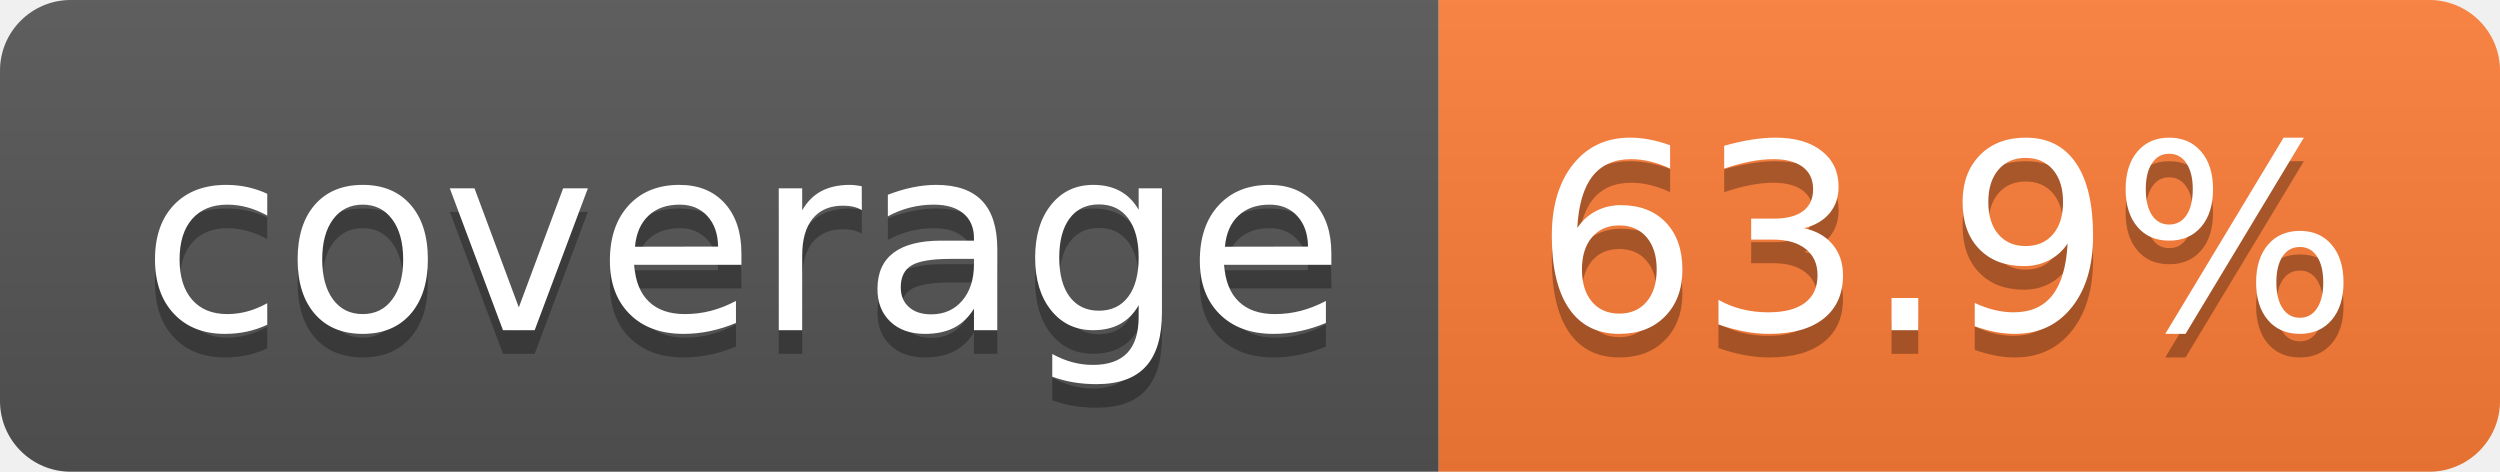
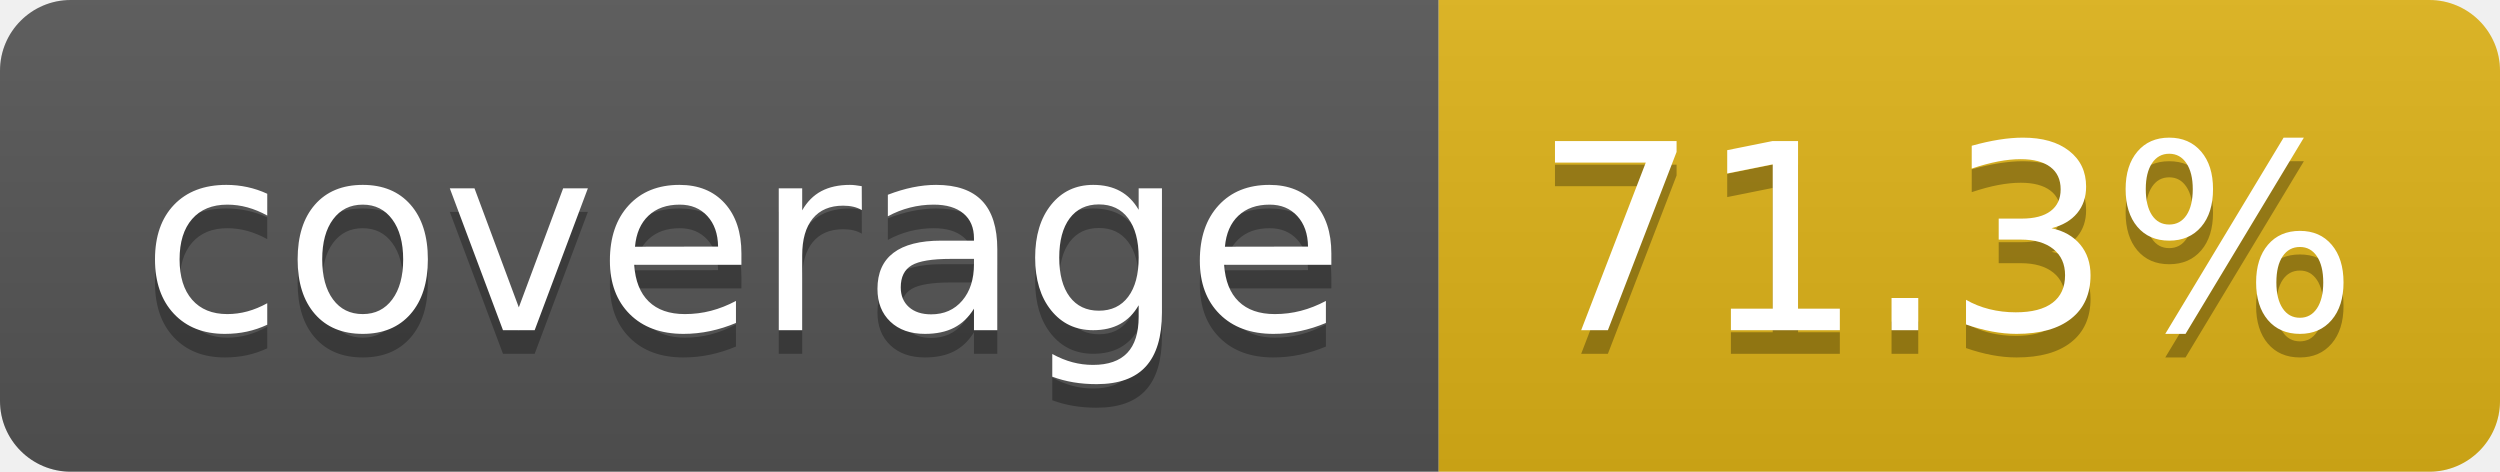
- <svg xmlns="http://www.w3.org/2000/svg" width="106" height="20" role="img" aria-label="coverage: 63.9%">
+ <svg xmlns="http://www.w3.org/2000/svg" width="106" height="20" role="img" aria-label="coverage: 71.3%">
  <linearGradient id="s" x2="0" y2="100%">
    <stop offset="0" stop-color="#bbb" stop-opacity=".1" />
    <stop offset="1" stop-opacity=".1" />
  </linearGradient>
  <clipPath id="r">
    <rect width="106" height="20" rx="3" fill="#fff" />
  </clipPath>
  <g clip-path="url(#r)">
    <rect width="61" height="20" fill="#555" />
-     <rect x="61" width="45" height="20" fill="#fe7d37" />
+     <rect x="61" width="45" height="20" fill="#dfb317" />
    <rect width="106" height="20" fill="url(#s)" />
  </g>
  <g fill="#fff" text-anchor="middle" font-family="Verdana,Geneva,DejaVu Sans,sans-serif" text-rendering="geometricPrecision" font-size="110">
    <text aria-hidden="true" x="315" y="150" fill="#010101" fill-opacity=".3" transform="scale(.1)" textLength="510">coverage</text>
    <text x="315" y="140" transform="scale(.1)" fill="#fff" textLength="510">coverage</text>
-     <text aria-hidden="true" x="825" y="150" fill="#010101" fill-opacity=".3" transform="scale(.1)" textLength="350">63.9%</text>
-     <text x="825" y="140" transform="scale(.1)" fill="#fff" textLength="350">63.9%</text>
+     <text aria-hidden="true" x="825" y="150" fill="#010101" fill-opacity=".3" transform="scale(.1)" textLength="350">71.3%</text>
+     <text x="825" y="140" transform="scale(.1)" fill="#fff" textLength="350">71.3%</text>
  </g>
</svg>
